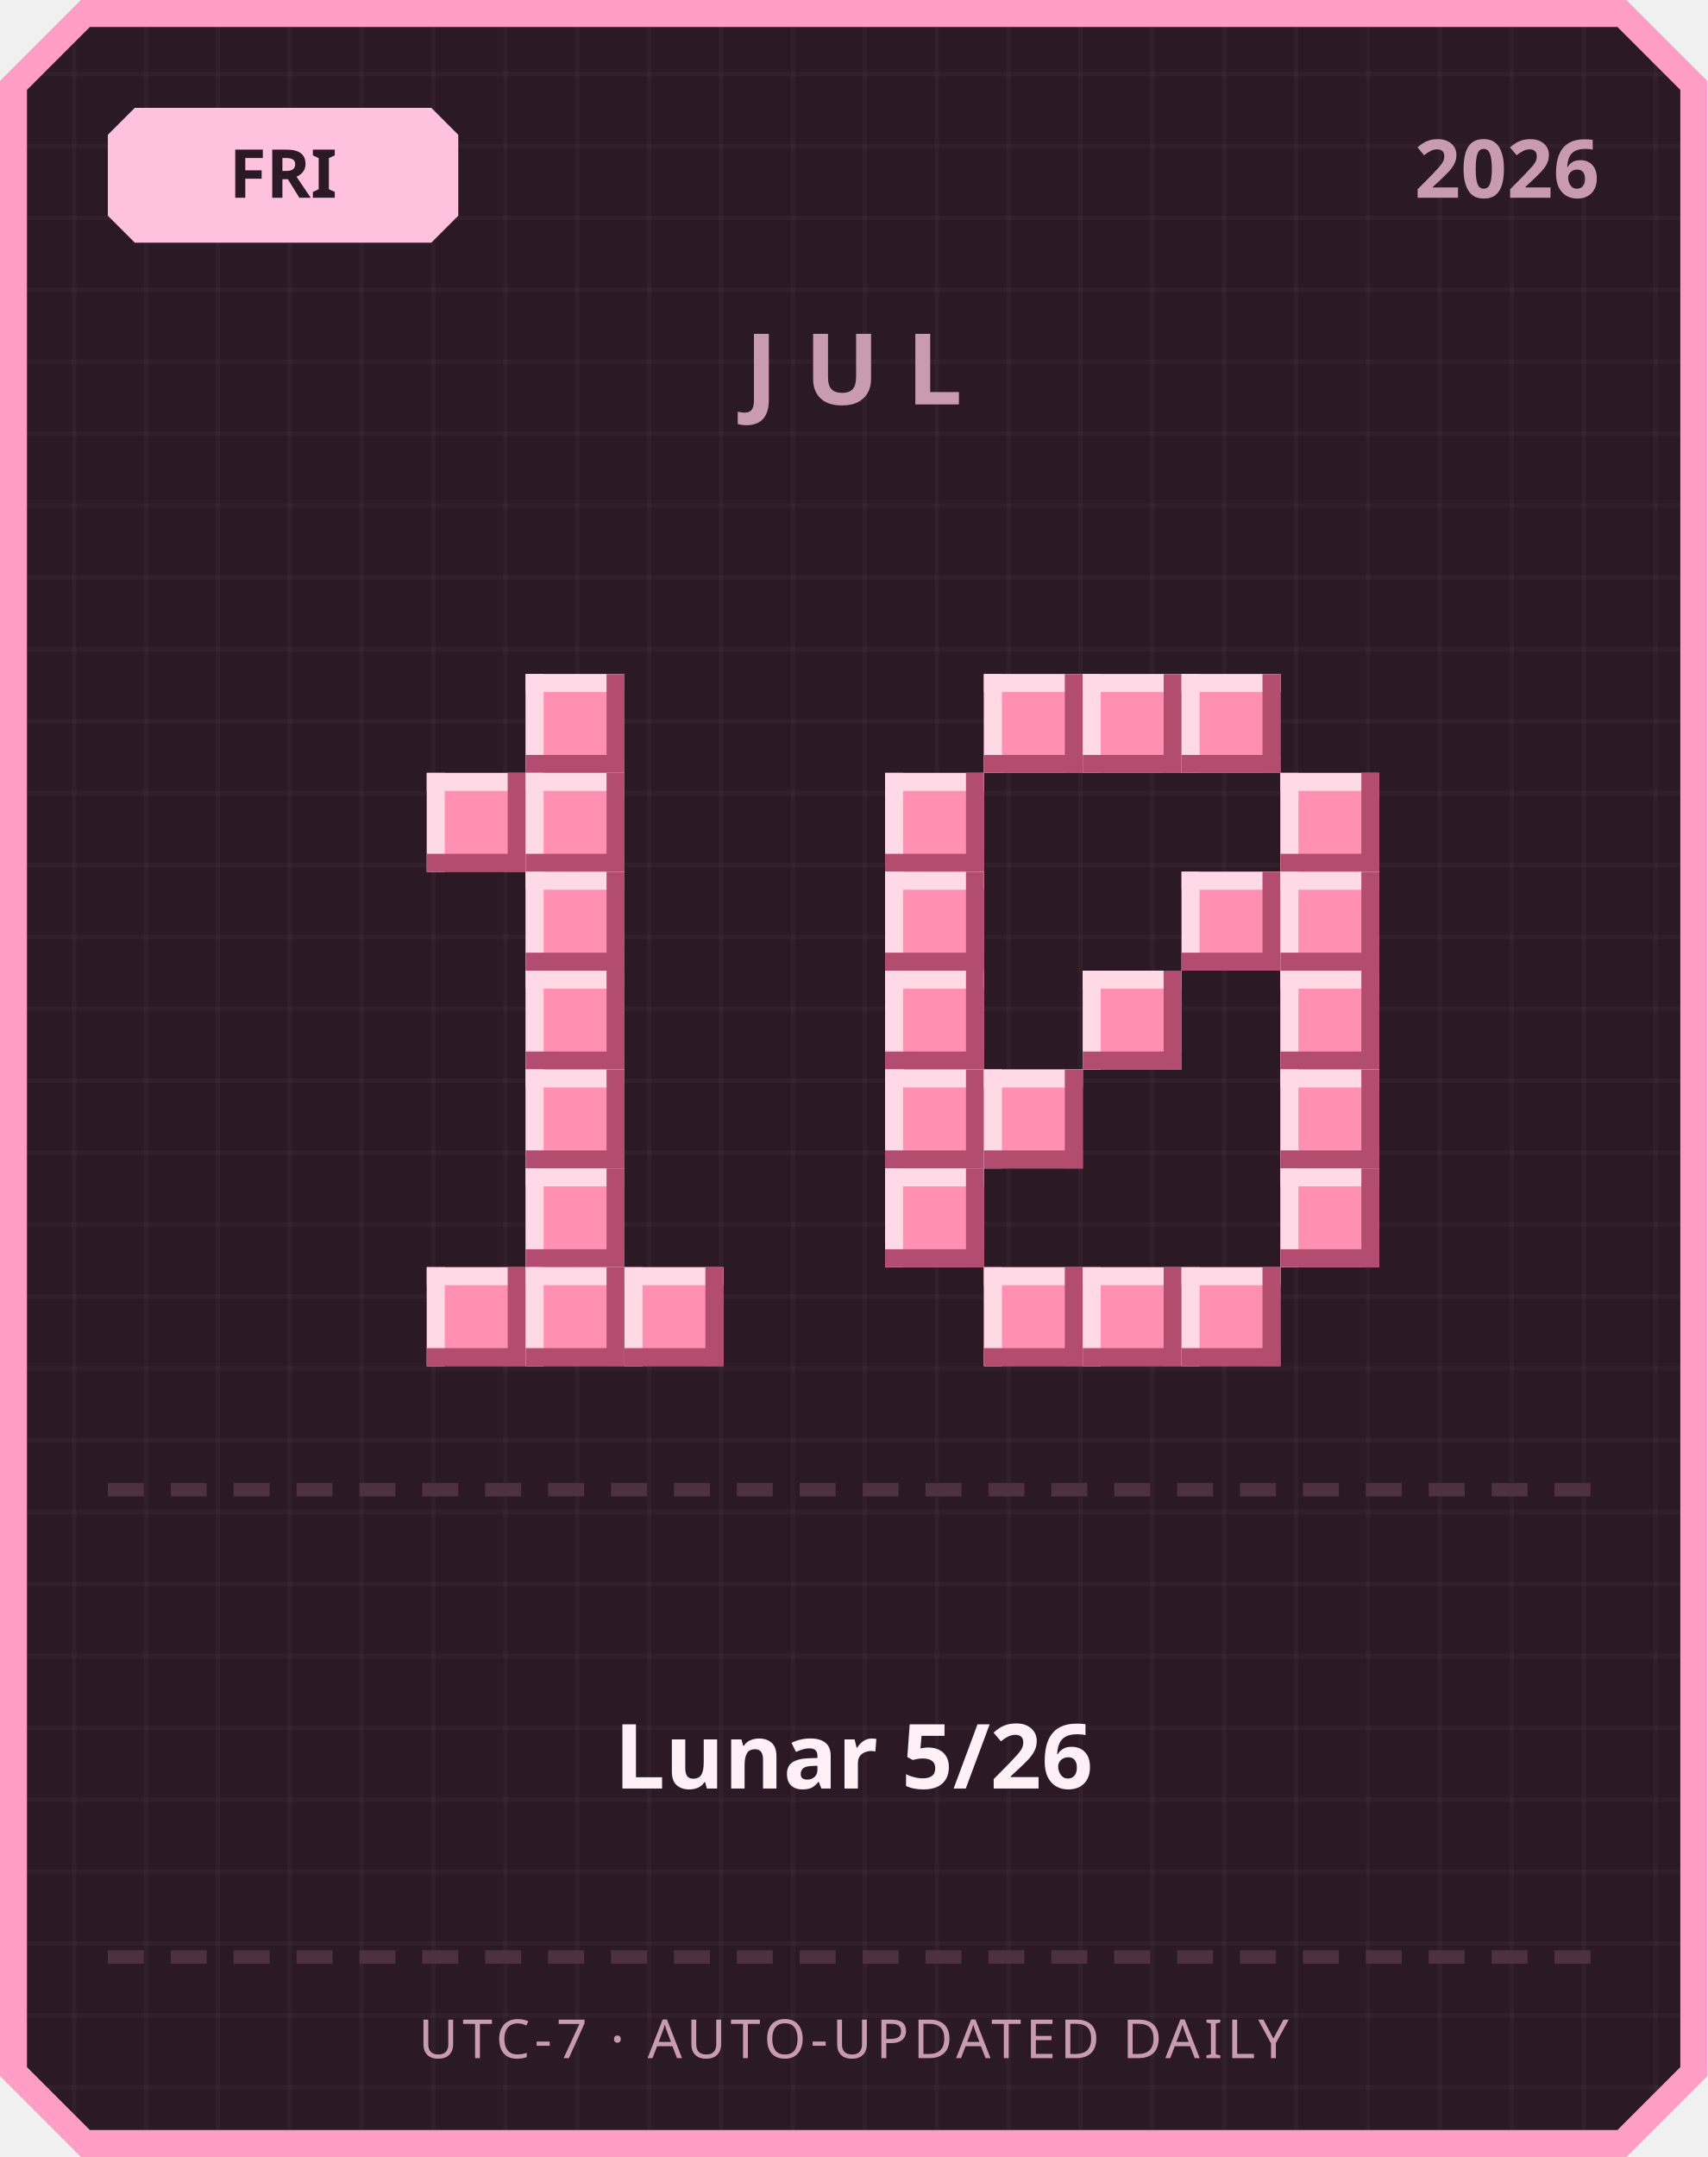
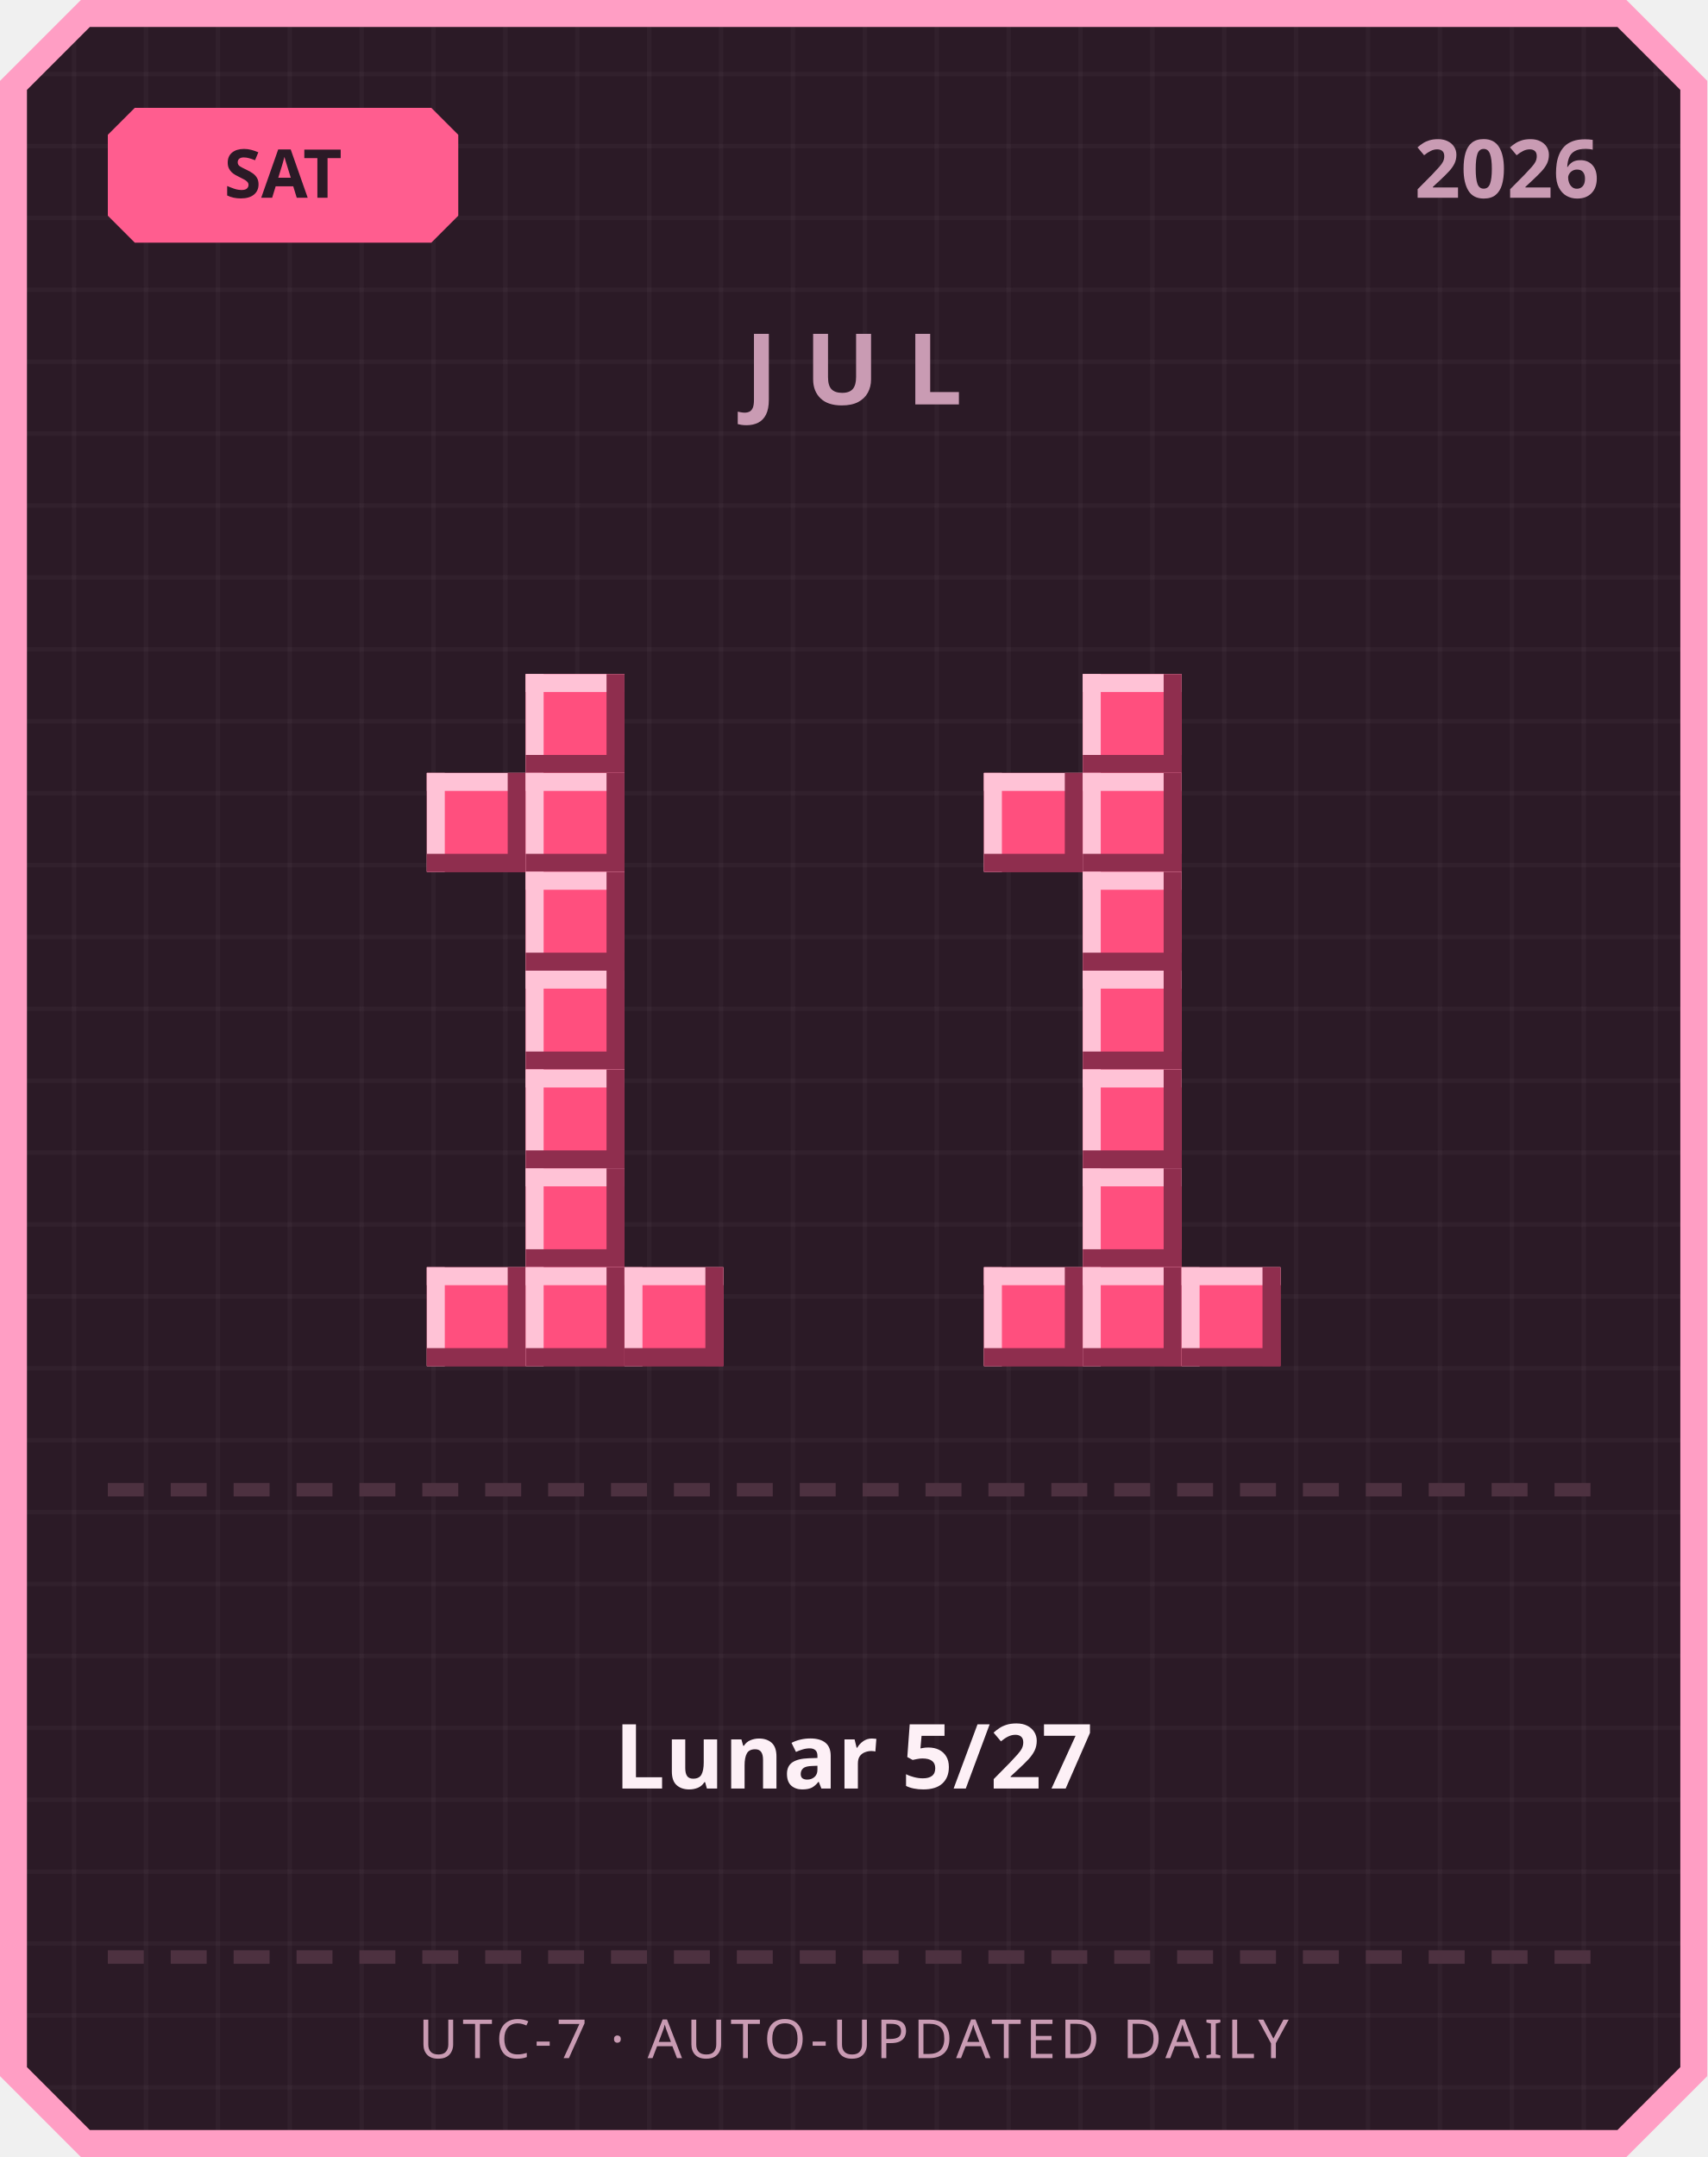
<svg xmlns="http://www.w3.org/2000/svg" width="380" height="480" viewBox="0 0 380 480">
  <defs>
    <pattern id="grid" width="16" height="16" patternUnits="userSpaceOnUse">
      <rect width="16" height="16" fill="#2b1a26" />
      <rect width="1" height="16" fill="#ffffff" opacity="0.03" />
      <rect width="16" height="1" fill="#ffffff" opacity="0.03" />
    </pattern>
  </defs>
  <path d="M 18,0 L 362,0 L 380,18 L 380,462 L 362,480 L 18,480 L 0,462 L 0,18 Z" fill="#ff9ec4" />
  <path d="M 20,6 L 360,6 L 374,20 L 374,460 L 360,474 L 20,474 L 6,460 L 6,20 Z" fill="url(#grid)" />
-   <path d="M 30,24 L 96,24 L 102,30 L 102,48 L 96,54 L 30,54 L 24,48 L 24,30 Z" fill="#ffc2de" />
-   <text x="63" y="44" text-anchor="middle" font-family="'Segoe UI', sans-serif" font-size="15" font-weight="700" fill="#2b1a26">FRI</text>
+   <path d="M 30,24 L 96,24 L 102,30 L 102,48 L 96,54 L 30,54 L 24,48 L 24,30 Z" fill="#ff5d8f" />
+   <text x="63" y="44" text-anchor="middle" font-family="'Segoe UI', sans-serif" font-size="15" font-weight="700" fill="#2b1a26">SAT</text>
  <text x="356" y="44" text-anchor="end" font-family="'Segoe UI', sans-serif" font-size="18" font-weight="700" fill="#c99bb3">2026</text>
  <text x="190" y="90" text-anchor="middle" font-family="'Segoe UI', sans-serif" font-size="22" font-weight="700" letter-spacing="6" fill="#c99bb3">JUL</text>
-   <rect x="117" y="150" width="22" height="22" fill="#ff8fb3" />
-   <rect x="117" y="150" width="22" height="4" fill="#ffd9e6" />
-   <rect x="117" y="150" width="4" height="22" fill="#ffd9e6" />
-   <rect x="117" y="168" width="22" height="4" fill="#b34d70" />
-   <rect x="135" y="150" width="4" height="22" fill="#b34d70" />
-   <rect x="95" y="172" width="22" height="22" fill="#ff8fb3" />
-   <rect x="95" y="172" width="22" height="4" fill="#ffd9e6" />
-   <rect x="95" y="172" width="4" height="22" fill="#ffd9e6" />
-   <rect x="95" y="190" width="22" height="4" fill="#b34d70" />
-   <rect x="113" y="172" width="4" height="22" fill="#b34d70" />
-   <rect x="117" y="172" width="22" height="22" fill="#ff8fb3" />
-   <rect x="117" y="172" width="22" height="4" fill="#ffd9e6" />
-   <rect x="117" y="172" width="4" height="22" fill="#ffd9e6" />
-   <rect x="117" y="190" width="22" height="4" fill="#b34d70" />
-   <rect x="135" y="172" width="4" height="22" fill="#b34d70" />
-   <rect x="117" y="194" width="22" height="22" fill="#ff8fb3" />
-   <rect x="117" y="194" width="22" height="4" fill="#ffd9e6" />
-   <rect x="117" y="194" width="4" height="22" fill="#ffd9e6" />
-   <rect x="117" y="212" width="22" height="4" fill="#b34d70" />
-   <rect x="135" y="194" width="4" height="22" fill="#b34d70" />
-   <rect x="117" y="216" width="22" height="22" fill="#ff8fb3" />
-   <rect x="117" y="216" width="22" height="4" fill="#ffd9e6" />
-   <rect x="117" y="216" width="4" height="22" fill="#ffd9e6" />
-   <rect x="117" y="234" width="22" height="4" fill="#b34d70" />
-   <rect x="135" y="216" width="4" height="22" fill="#b34d70" />
-   <rect x="117" y="238" width="22" height="22" fill="#ff8fb3" />
-   <rect x="117" y="238" width="22" height="4" fill="#ffd9e6" />
-   <rect x="117" y="238" width="4" height="22" fill="#ffd9e6" />
-   <rect x="117" y="256" width="22" height="4" fill="#b34d70" />
-   <rect x="135" y="238" width="4" height="22" fill="#b34d70" />
-   <rect x="117" y="260" width="22" height="22" fill="#ff8fb3" />
-   <rect x="117" y="260" width="22" height="4" fill="#ffd9e6" />
-   <rect x="117" y="260" width="4" height="22" fill="#ffd9e6" />
-   <rect x="117" y="278" width="22" height="4" fill="#b34d70" />
-   <rect x="135" y="260" width="4" height="22" fill="#b34d70" />
-   <rect x="95" y="282" width="22" height="22" fill="#ff8fb3" />
-   <rect x="95" y="282" width="22" height="4" fill="#ffd9e6" />
-   <rect x="95" y="282" width="4" height="22" fill="#ffd9e6" />
-   <rect x="95" y="300" width="22" height="4" fill="#b34d70" />
-   <rect x="113" y="282" width="4" height="22" fill="#b34d70" />
-   <rect x="117" y="282" width="22" height="22" fill="#ff8fb3" />
-   <rect x="117" y="282" width="22" height="4" fill="#ffd9e6" />
-   <rect x="117" y="282" width="4" height="22" fill="#ffd9e6" />
-   <rect x="117" y="300" width="22" height="4" fill="#b34d70" />
-   <rect x="135" y="282" width="4" height="22" fill="#b34d70" />
-   <rect x="139" y="282" width="22" height="22" fill="#ff8fb3" />
-   <rect x="139" y="282" width="22" height="4" fill="#ffd9e6" />
-   <rect x="139" y="282" width="4" height="22" fill="#ffd9e6" />
-   <rect x="139" y="300" width="22" height="4" fill="#b34d70" />
-   <rect x="157" y="282" width="4" height="22" fill="#b34d70" />
-   <rect x="219" y="150" width="22" height="22" fill="#ff8fb3" />
-   <rect x="219" y="150" width="22" height="4" fill="#ffd9e6" />
-   <rect x="219" y="150" width="4" height="22" fill="#ffd9e6" />
-   <rect x="219" y="168" width="22" height="4" fill="#b34d70" />
-   <rect x="237" y="150" width="4" height="22" fill="#b34d70" />
-   <rect x="241" y="150" width="22" height="22" fill="#ff8fb3" />
-   <rect x="241" y="150" width="22" height="4" fill="#ffd9e6" />
-   <rect x="241" y="150" width="4" height="22" fill="#ffd9e6" />
-   <rect x="241" y="168" width="22" height="4" fill="#b34d70" />
-   <rect x="259" y="150" width="4" height="22" fill="#b34d70" />
-   <rect x="263" y="150" width="22" height="22" fill="#ff8fb3" />
-   <rect x="263" y="150" width="22" height="4" fill="#ffd9e6" />
-   <rect x="263" y="150" width="4" height="22" fill="#ffd9e6" />
-   <rect x="263" y="168" width="22" height="4" fill="#b34d70" />
-   <rect x="281" y="150" width="4" height="22" fill="#b34d70" />
-   <rect x="197" y="172" width="22" height="22" fill="#ff8fb3" />
-   <rect x="197" y="172" width="22" height="4" fill="#ffd9e6" />
-   <rect x="197" y="172" width="4" height="22" fill="#ffd9e6" />
-   <rect x="197" y="190" width="22" height="4" fill="#b34d70" />
-   <rect x="215" y="172" width="4" height="22" fill="#b34d70" />
-   <rect x="285" y="172" width="22" height="22" fill="#ff8fb3" />
-   <rect x="285" y="172" width="22" height="4" fill="#ffd9e6" />
-   <rect x="285" y="172" width="4" height="22" fill="#ffd9e6" />
-   <rect x="285" y="190" width="22" height="4" fill="#b34d70" />
-   <rect x="303" y="172" width="4" height="22" fill="#b34d70" />
-   <rect x="197" y="194" width="22" height="22" fill="#ff8fb3" />
-   <rect x="197" y="194" width="22" height="4" fill="#ffd9e6" />
-   <rect x="197" y="194" width="4" height="22" fill="#ffd9e6" />
-   <rect x="197" y="212" width="22" height="4" fill="#b34d70" />
-   <rect x="215" y="194" width="4" height="22" fill="#b34d70" />
-   <rect x="263" y="194" width="22" height="22" fill="#ff8fb3" />
-   <rect x="263" y="194" width="22" height="4" fill="#ffd9e6" />
-   <rect x="263" y="194" width="4" height="22" fill="#ffd9e6" />
-   <rect x="263" y="212" width="22" height="4" fill="#b34d70" />
-   <rect x="281" y="194" width="4" height="22" fill="#b34d70" />
-   <rect x="285" y="194" width="22" height="22" fill="#ff8fb3" />
-   <rect x="285" y="194" width="22" height="4" fill="#ffd9e6" />
-   <rect x="285" y="194" width="4" height="22" fill="#ffd9e6" />
-   <rect x="285" y="212" width="22" height="4" fill="#b34d70" />
-   <rect x="303" y="194" width="4" height="22" fill="#b34d70" />
-   <rect x="197" y="216" width="22" height="22" fill="#ff8fb3" />
-   <rect x="197" y="216" width="22" height="4" fill="#ffd9e6" />
-   <rect x="197" y="216" width="4" height="22" fill="#ffd9e6" />
-   <rect x="197" y="234" width="22" height="4" fill="#b34d70" />
-   <rect x="215" y="216" width="4" height="22" fill="#b34d70" />
-   <rect x="241" y="216" width="22" height="22" fill="#ff8fb3" />
-   <rect x="241" y="216" width="22" height="4" fill="#ffd9e6" />
-   <rect x="241" y="216" width="4" height="22" fill="#ffd9e6" />
-   <rect x="241" y="234" width="22" height="4" fill="#b34d70" />
-   <rect x="259" y="216" width="4" height="22" fill="#b34d70" />
-   <rect x="285" y="216" width="22" height="22" fill="#ff8fb3" />
-   <rect x="285" y="216" width="22" height="4" fill="#ffd9e6" />
-   <rect x="285" y="216" width="4" height="22" fill="#ffd9e6" />
-   <rect x="285" y="234" width="22" height="4" fill="#b34d70" />
-   <rect x="303" y="216" width="4" height="22" fill="#b34d70" />
-   <rect x="197" y="238" width="22" height="22" fill="#ff8fb3" />
-   <rect x="197" y="238" width="22" height="4" fill="#ffd9e6" />
-   <rect x="197" y="238" width="4" height="22" fill="#ffd9e6" />
-   <rect x="197" y="256" width="22" height="4" fill="#b34d70" />
-   <rect x="215" y="238" width="4" height="22" fill="#b34d70" />
-   <rect x="219" y="238" width="22" height="22" fill="#ff8fb3" />
-   <rect x="219" y="238" width="22" height="4" fill="#ffd9e6" />
-   <rect x="219" y="238" width="4" height="22" fill="#ffd9e6" />
-   <rect x="219" y="256" width="22" height="4" fill="#b34d70" />
-   <rect x="237" y="238" width="4" height="22" fill="#b34d70" />
-   <rect x="285" y="238" width="22" height="22" fill="#ff8fb3" />
-   <rect x="285" y="238" width="22" height="4" fill="#ffd9e6" />
-   <rect x="285" y="238" width="4" height="22" fill="#ffd9e6" />
-   <rect x="285" y="256" width="22" height="4" fill="#b34d70" />
-   <rect x="303" y="238" width="4" height="22" fill="#b34d70" />
-   <rect x="197" y="260" width="22" height="22" fill="#ff8fb3" />
-   <rect x="197" y="260" width="22" height="4" fill="#ffd9e6" />
-   <rect x="197" y="260" width="4" height="22" fill="#ffd9e6" />
-   <rect x="197" y="278" width="22" height="4" fill="#b34d70" />
-   <rect x="215" y="260" width="4" height="22" fill="#b34d70" />
-   <rect x="285" y="260" width="22" height="22" fill="#ff8fb3" />
-   <rect x="285" y="260" width="22" height="4" fill="#ffd9e6" />
-   <rect x="285" y="260" width="4" height="22" fill="#ffd9e6" />
-   <rect x="285" y="278" width="22" height="4" fill="#b34d70" />
-   <rect x="303" y="260" width="4" height="22" fill="#b34d70" />
-   <rect x="219" y="282" width="22" height="22" fill="#ff8fb3" />
-   <rect x="219" y="282" width="22" height="4" fill="#ffd9e6" />
-   <rect x="219" y="282" width="4" height="22" fill="#ffd9e6" />
-   <rect x="219" y="300" width="22" height="4" fill="#b34d70" />
-   <rect x="237" y="282" width="4" height="22" fill="#b34d70" />
-   <rect x="241" y="282" width="22" height="22" fill="#ff8fb3" />
-   <rect x="241" y="282" width="22" height="4" fill="#ffd9e6" />
-   <rect x="241" y="282" width="4" height="22" fill="#ffd9e6" />
-   <rect x="241" y="300" width="22" height="4" fill="#b34d70" />
-   <rect x="259" y="282" width="4" height="22" fill="#b34d70" />
-   <rect x="263" y="282" width="22" height="22" fill="#ff8fb3" />
-   <rect x="263" y="282" width="22" height="4" fill="#ffd9e6" />
-   <rect x="263" y="282" width="4" height="22" fill="#ffd9e6" />
-   <rect x="263" y="300" width="22" height="4" fill="#b34d70" />
-   <rect x="281" y="282" width="4" height="22" fill="#b34d70" />
+   <rect x="117" y="150" width="22" height="22" fill="#ff4f7e" />
+   <rect x="117" y="150" width="22" height="4" fill="#ffc2d6" />
+   <rect x="117" y="150" width="4" height="22" fill="#ffc2d6" />
+   <rect x="117" y="168" width="22" height="4" fill="#8f2e4e" />
+   <rect x="135" y="150" width="4" height="22" fill="#8f2e4e" />
+   <rect x="95" y="172" width="22" height="22" fill="#ff4f7e" />
+   <rect x="95" y="172" width="22" height="4" fill="#ffc2d6" />
+   <rect x="95" y="172" width="4" height="22" fill="#ffc2d6" />
+   <rect x="95" y="190" width="22" height="4" fill="#8f2e4e" />
+   <rect x="113" y="172" width="4" height="22" fill="#8f2e4e" />
+   <rect x="117" y="172" width="22" height="22" fill="#ff4f7e" />
+   <rect x="117" y="172" width="22" height="4" fill="#ffc2d6" />
+   <rect x="117" y="172" width="4" height="22" fill="#ffc2d6" />
+   <rect x="117" y="190" width="22" height="4" fill="#8f2e4e" />
+   <rect x="135" y="172" width="4" height="22" fill="#8f2e4e" />
+   <rect x="117" y="194" width="22" height="22" fill="#ff4f7e" />
+   <rect x="117" y="194" width="22" height="4" fill="#ffc2d6" />
+   <rect x="117" y="194" width="4" height="22" fill="#ffc2d6" />
+   <rect x="117" y="212" width="22" height="4" fill="#8f2e4e" />
+   <rect x="135" y="194" width="4" height="22" fill="#8f2e4e" />
+   <rect x="117" y="216" width="22" height="22" fill="#ff4f7e" />
+   <rect x="117" y="216" width="22" height="4" fill="#ffc2d6" />
+   <rect x="117" y="216" width="4" height="22" fill="#ffc2d6" />
+   <rect x="117" y="234" width="22" height="4" fill="#8f2e4e" />
+   <rect x="135" y="216" width="4" height="22" fill="#8f2e4e" />
+   <rect x="117" y="238" width="22" height="22" fill="#ff4f7e" />
+   <rect x="117" y="238" width="22" height="4" fill="#ffc2d6" />
+   <rect x="117" y="238" width="4" height="22" fill="#ffc2d6" />
+   <rect x="117" y="256" width="22" height="4" fill="#8f2e4e" />
+   <rect x="135" y="238" width="4" height="22" fill="#8f2e4e" />
+   <rect x="117" y="260" width="22" height="22" fill="#ff4f7e" />
+   <rect x="117" y="260" width="22" height="4" fill="#ffc2d6" />
+   <rect x="117" y="260" width="4" height="22" fill="#ffc2d6" />
+   <rect x="117" y="278" width="22" height="4" fill="#8f2e4e" />
+   <rect x="135" y="260" width="4" height="22" fill="#8f2e4e" />
+   <rect x="95" y="282" width="22" height="22" fill="#ff4f7e" />
+   <rect x="95" y="282" width="22" height="4" fill="#ffc2d6" />
+   <rect x="95" y="282" width="4" height="22" fill="#ffc2d6" />
+   <rect x="95" y="300" width="22" height="4" fill="#8f2e4e" />
+   <rect x="113" y="282" width="4" height="22" fill="#8f2e4e" />
+   <rect x="117" y="282" width="22" height="22" fill="#ff4f7e" />
+   <rect x="117" y="282" width="22" height="4" fill="#ffc2d6" />
+   <rect x="117" y="282" width="4" height="22" fill="#ffc2d6" />
+   <rect x="117" y="300" width="22" height="4" fill="#8f2e4e" />
+   <rect x="135" y="282" width="4" height="22" fill="#8f2e4e" />
+   <rect x="139" y="282" width="22" height="22" fill="#ff4f7e" />
+   <rect x="139" y="282" width="22" height="4" fill="#ffc2d6" />
+   <rect x="139" y="282" width="4" height="22" fill="#ffc2d6" />
+   <rect x="139" y="300" width="22" height="4" fill="#8f2e4e" />
+   <rect x="157" y="282" width="4" height="22" fill="#8f2e4e" />
+   <rect x="241" y="150" width="22" height="22" fill="#ff4f7e" />
+   <rect x="241" y="150" width="22" height="4" fill="#ffc2d6" />
+   <rect x="241" y="150" width="4" height="22" fill="#ffc2d6" />
+   <rect x="241" y="168" width="22" height="4" fill="#8f2e4e" />
+   <rect x="259" y="150" width="4" height="22" fill="#8f2e4e" />
+   <rect x="219" y="172" width="22" height="22" fill="#ff4f7e" />
+   <rect x="219" y="172" width="22" height="4" fill="#ffc2d6" />
+   <rect x="219" y="172" width="4" height="22" fill="#ffc2d6" />
+   <rect x="219" y="190" width="22" height="4" fill="#8f2e4e" />
+   <rect x="237" y="172" width="4" height="22" fill="#8f2e4e" />
+   <rect x="241" y="172" width="22" height="22" fill="#ff4f7e" />
+   <rect x="241" y="172" width="22" height="4" fill="#ffc2d6" />
+   <rect x="241" y="172" width="4" height="22" fill="#ffc2d6" />
+   <rect x="241" y="190" width="22" height="4" fill="#8f2e4e" />
+   <rect x="259" y="172" width="4" height="22" fill="#8f2e4e" />
+   <rect x="241" y="194" width="22" height="22" fill="#ff4f7e" />
+   <rect x="241" y="194" width="22" height="4" fill="#ffc2d6" />
+   <rect x="241" y="194" width="4" height="22" fill="#ffc2d6" />
+   <rect x="241" y="212" width="22" height="4" fill="#8f2e4e" />
+   <rect x="259" y="194" width="4" height="22" fill="#8f2e4e" />
+   <rect x="241" y="216" width="22" height="22" fill="#ff4f7e" />
+   <rect x="241" y="216" width="22" height="4" fill="#ffc2d6" />
+   <rect x="241" y="216" width="4" height="22" fill="#ffc2d6" />
+   <rect x="241" y="234" width="22" height="4" fill="#8f2e4e" />
+   <rect x="259" y="216" width="4" height="22" fill="#8f2e4e" />
+   <rect x="241" y="238" width="22" height="22" fill="#ff4f7e" />
+   <rect x="241" y="238" width="22" height="4" fill="#ffc2d6" />
+   <rect x="241" y="238" width="4" height="22" fill="#ffc2d6" />
+   <rect x="241" y="256" width="22" height="4" fill="#8f2e4e" />
+   <rect x="259" y="238" width="4" height="22" fill="#8f2e4e" />
+   <rect x="241" y="260" width="22" height="22" fill="#ff4f7e" />
+   <rect x="241" y="260" width="22" height="4" fill="#ffc2d6" />
+   <rect x="241" y="260" width="4" height="22" fill="#ffc2d6" />
+   <rect x="241" y="278" width="22" height="4" fill="#8f2e4e" />
+   <rect x="259" y="260" width="4" height="22" fill="#8f2e4e" />
+   <rect x="219" y="282" width="22" height="22" fill="#ff4f7e" />
+   <rect x="219" y="282" width="22" height="4" fill="#ffc2d6" />
+   <rect x="219" y="282" width="4" height="22" fill="#ffc2d6" />
+   <rect x="219" y="300" width="22" height="4" fill="#8f2e4e" />
+   <rect x="237" y="282" width="4" height="22" fill="#8f2e4e" />
+   <rect x="241" y="282" width="22" height="22" fill="#ff4f7e" />
+   <rect x="241" y="282" width="22" height="4" fill="#ffc2d6" />
+   <rect x="241" y="282" width="4" height="22" fill="#ffc2d6" />
+   <rect x="241" y="300" width="22" height="4" fill="#8f2e4e" />
+   <rect x="259" y="282" width="4" height="22" fill="#8f2e4e" />
+   <rect x="263" y="282" width="22" height="22" fill="#ff4f7e" />
+   <rect x="263" y="282" width="22" height="4" fill="#ffc2d6" />
+   <rect x="263" y="282" width="4" height="22" fill="#ffc2d6" />
+   <rect x="263" y="300" width="22" height="4" fill="#8f2e4e" />
+   <rect x="281" y="282" width="4" height="22" fill="#8f2e4e" />
  <rect x="24" y="330" width="8" height="3" fill="#4d3140" />
  <rect x="38" y="330" width="8" height="3" fill="#4d3140" />
  <rect x="52" y="330" width="8" height="3" fill="#4d3140" />
  <rect x="66" y="330" width="8" height="3" fill="#4d3140" />
  <rect x="80" y="330" width="8" height="3" fill="#4d3140" />
  <rect x="94" y="330" width="8" height="3" fill="#4d3140" />
  <rect x="108" y="330" width="8" height="3" fill="#4d3140" />
  <rect x="122" y="330" width="8" height="3" fill="#4d3140" />
  <rect x="136" y="330" width="8" height="3" fill="#4d3140" />
  <rect x="150" y="330" width="8" height="3" fill="#4d3140" />
  <rect x="164" y="330" width="8" height="3" fill="#4d3140" />
  <rect x="178" y="330" width="8" height="3" fill="#4d3140" />
  <rect x="192" y="330" width="8" height="3" fill="#4d3140" />
  <rect x="206" y="330" width="8" height="3" fill="#4d3140" />
  <rect x="220" y="330" width="8" height="3" fill="#4d3140" />
  <rect x="234" y="330" width="8" height="3" fill="#4d3140" />
  <rect x="248" y="330" width="8" height="3" fill="#4d3140" />
  <rect x="262" y="330" width="8" height="3" fill="#4d3140" />
  <rect x="276" y="330" width="8" height="3" fill="#4d3140" />
  <rect x="290" y="330" width="8" height="3" fill="#4d3140" />
  <rect x="304" y="330" width="8" height="3" fill="#4d3140" />
  <rect x="318" y="330" width="8" height="3" fill="#4d3140" />
  <rect x="332" y="330" width="8" height="3" fill="#4d3140" />
  <rect x="346" y="330" width="8" height="3" fill="#4d3140" />
-   <text x="190" y="398" text-anchor="middle" font-family="'Segoe UI', 'Microsoft JhengHei', sans-serif" font-size="20" font-weight="700" fill="#fdf0f6">Lunar 5/26</text>
+   <text x="190" y="398" text-anchor="middle" font-family="'Segoe UI', 'Microsoft JhengHei', sans-serif" font-size="20" font-weight="700" fill="#fdf0f6">Lunar 5/27</text>
  <rect x="24" y="434" width="8" height="3" fill="#4d3140" />
  <rect x="38" y="434" width="8" height="3" fill="#4d3140" />
  <rect x="52" y="434" width="8" height="3" fill="#4d3140" />
  <rect x="66" y="434" width="8" height="3" fill="#4d3140" />
  <rect x="80" y="434" width="8" height="3" fill="#4d3140" />
  <rect x="94" y="434" width="8" height="3" fill="#4d3140" />
  <rect x="108" y="434" width="8" height="3" fill="#4d3140" />
  <rect x="122" y="434" width="8" height="3" fill="#4d3140" />
  <rect x="136" y="434" width="8" height="3" fill="#4d3140" />
  <rect x="150" y="434" width="8" height="3" fill="#4d3140" />
  <rect x="164" y="434" width="8" height="3" fill="#4d3140" />
  <rect x="178" y="434" width="8" height="3" fill="#4d3140" />
  <rect x="192" y="434" width="8" height="3" fill="#4d3140" />
  <rect x="206" y="434" width="8" height="3" fill="#4d3140" />
  <rect x="220" y="434" width="8" height="3" fill="#4d3140" />
  <rect x="234" y="434" width="8" height="3" fill="#4d3140" />
  <rect x="248" y="434" width="8" height="3" fill="#4d3140" />
  <rect x="262" y="434" width="8" height="3" fill="#4d3140" />
  <rect x="276" y="434" width="8" height="3" fill="#4d3140" />
  <rect x="290" y="434" width="8" height="3" fill="#4d3140" />
  <rect x="304" y="434" width="8" height="3" fill="#4d3140" />
  <rect x="318" y="434" width="8" height="3" fill="#4d3140" />
  <rect x="332" y="434" width="8" height="3" fill="#4d3140" />
  <rect x="346" y="434" width="8" height="3" fill="#4d3140" />
  <text x="190" y="458" text-anchor="middle" font-family="'Segoe UI', sans-serif" font-size="12" letter-spacing="1" fill="#c99bb3">UTC-7 · AUTO-UPDATED DAILY</text>
</svg>
